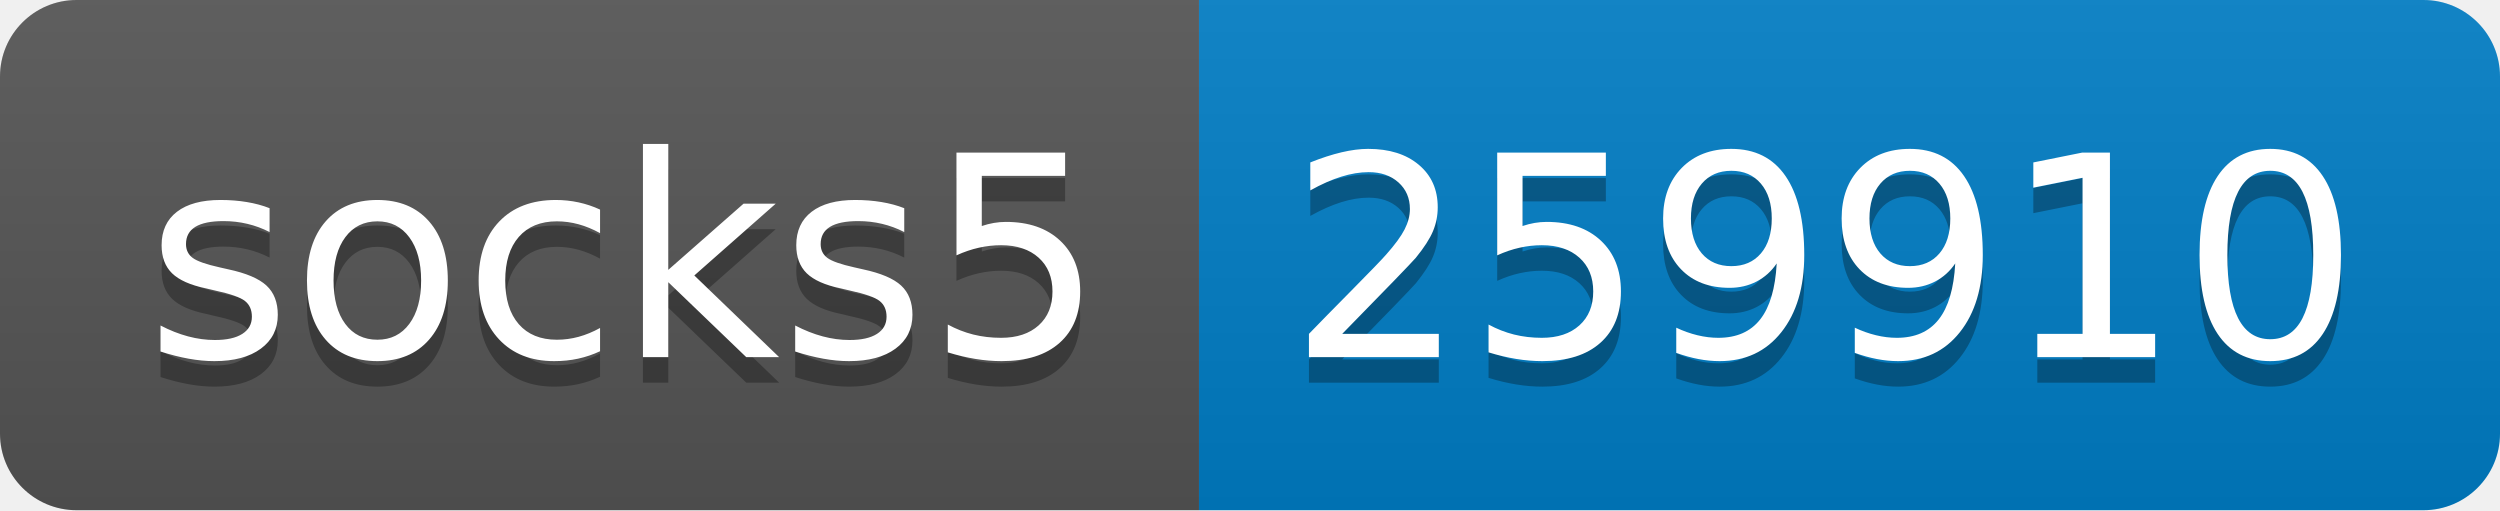
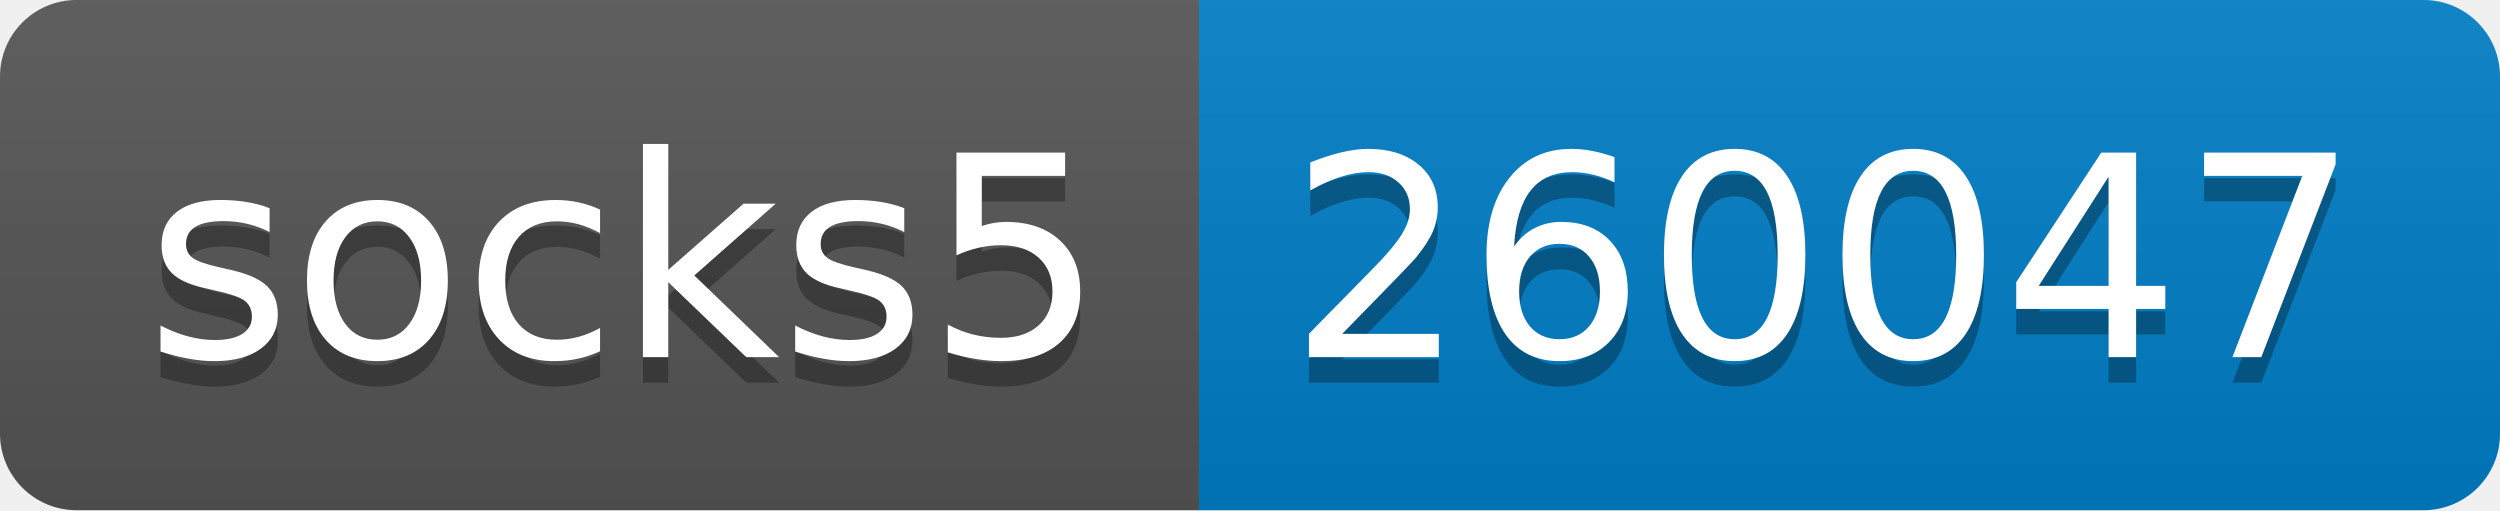
- <svg xmlns="http://www.w3.org/2000/svg" width="98" height="20" role="img" aria-label="socks5: 259910">
+ <svg xmlns="http://www.w3.org/2000/svg" width="98" height="20" role="img" aria-label="socks5: 260047">
  <linearGradient id="s" x2="0" y2="100%">
    <stop offset="0" stop-color="#bbb" stop-opacity=".1" />
    <stop offset="1" stop-opacity=".1" />
  </linearGradient>
  <clipPath id="r">
    <rect width="98" height="20" rx="3" fill="#fff" />
  </clipPath>
  <g clip-path="url(#r)">
    <rect width="47" height="20" fill="#555" />
    <rect x="47" width="51" height="20" fill="#007ec6" />
    <rect width="98" height="20" fill="url(#s)" />
  </g>
  <g fill="#fff" text-anchor="middle" font-family="Verdana,Geneva,DejaVu Sans,sans-serif" text-rendering="geometricPrecision" font-size="110">
    <text aria-hidden="true" x="245" y="150" fill="#010101" fill-opacity=".3" transform="scale(.1)" textLength="370">socks5</text>
    <text x="245" y="140" transform="scale(.1)" fill="#fff" textLength="370">socks5</text>
-     <text aria-hidden="true" x="715" y="150" fill="#010101" fill-opacity=".3" transform="scale(.1)" textLength="410">259910</text>
-     <text x="715" y="140" transform="scale(.1)" fill="#fff" textLength="410">259910</text>
+     <text aria-hidden="true" x="715" y="150" fill="#010101" fill-opacity=".3" transform="scale(.1)" textLength="410">260047</text>
+     <text x="715" y="140" transform="scale(.1)" fill="#fff" textLength="410">260047</text>
  </g>
</svg>
